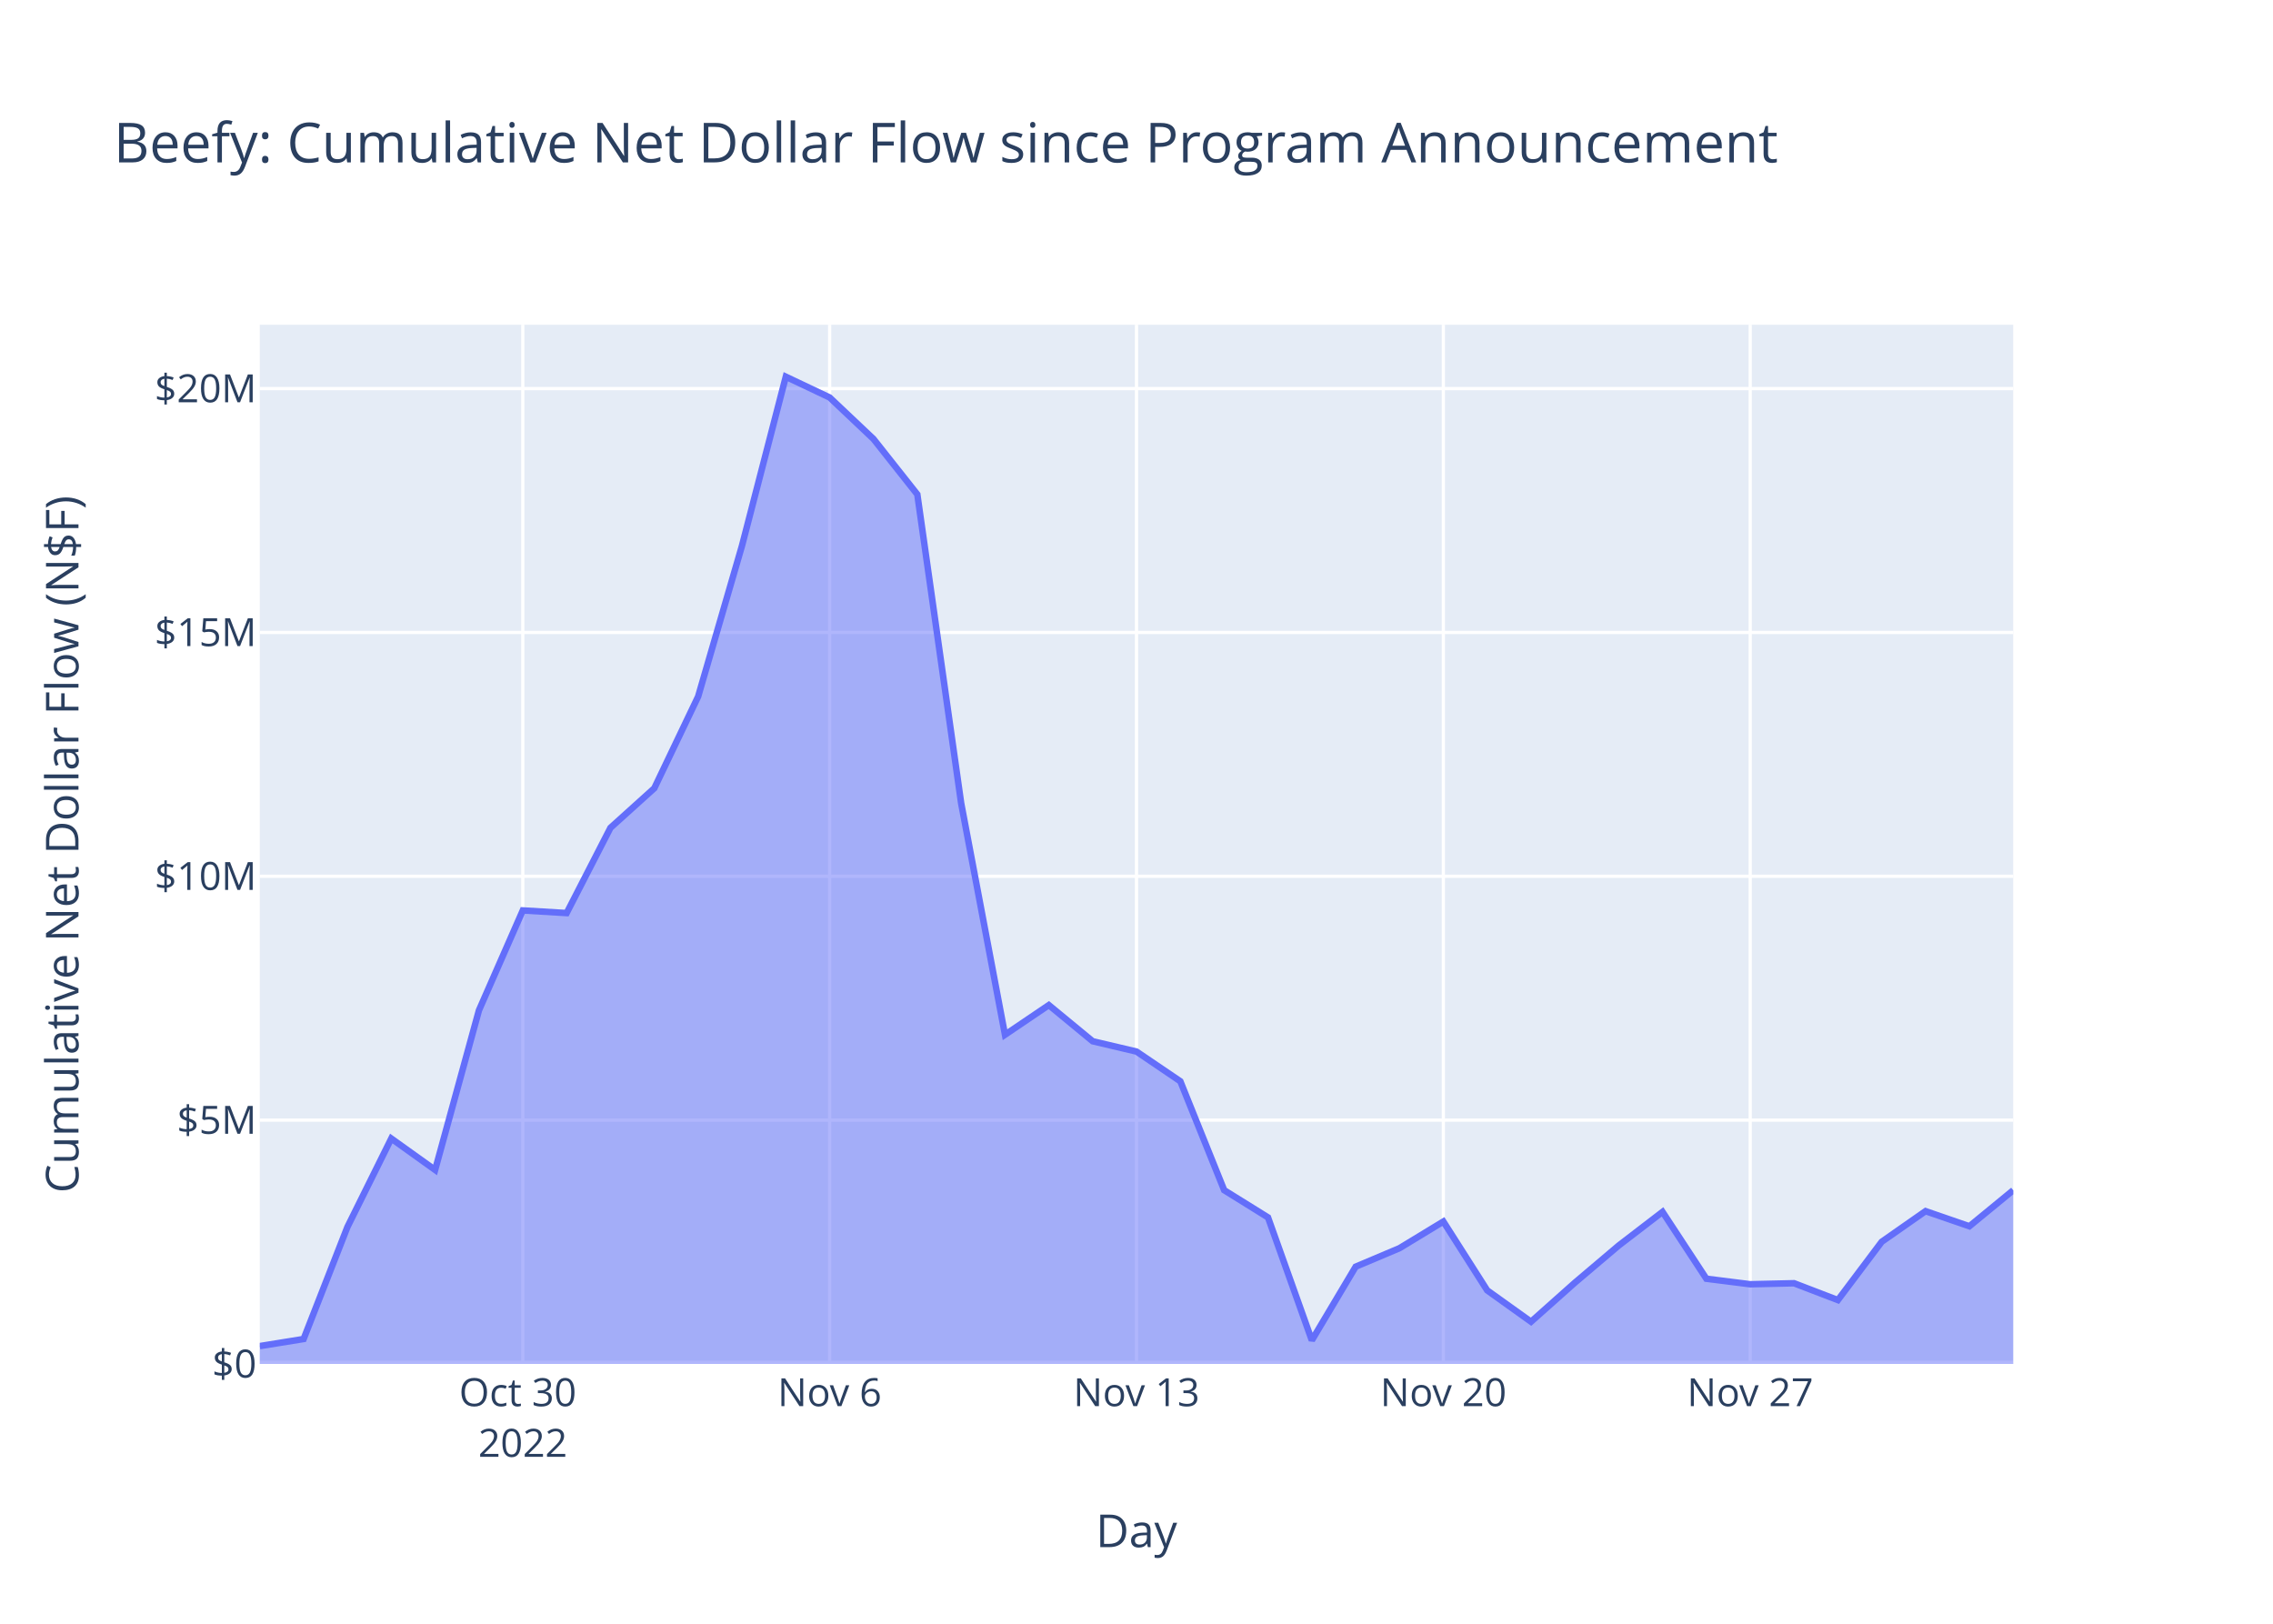
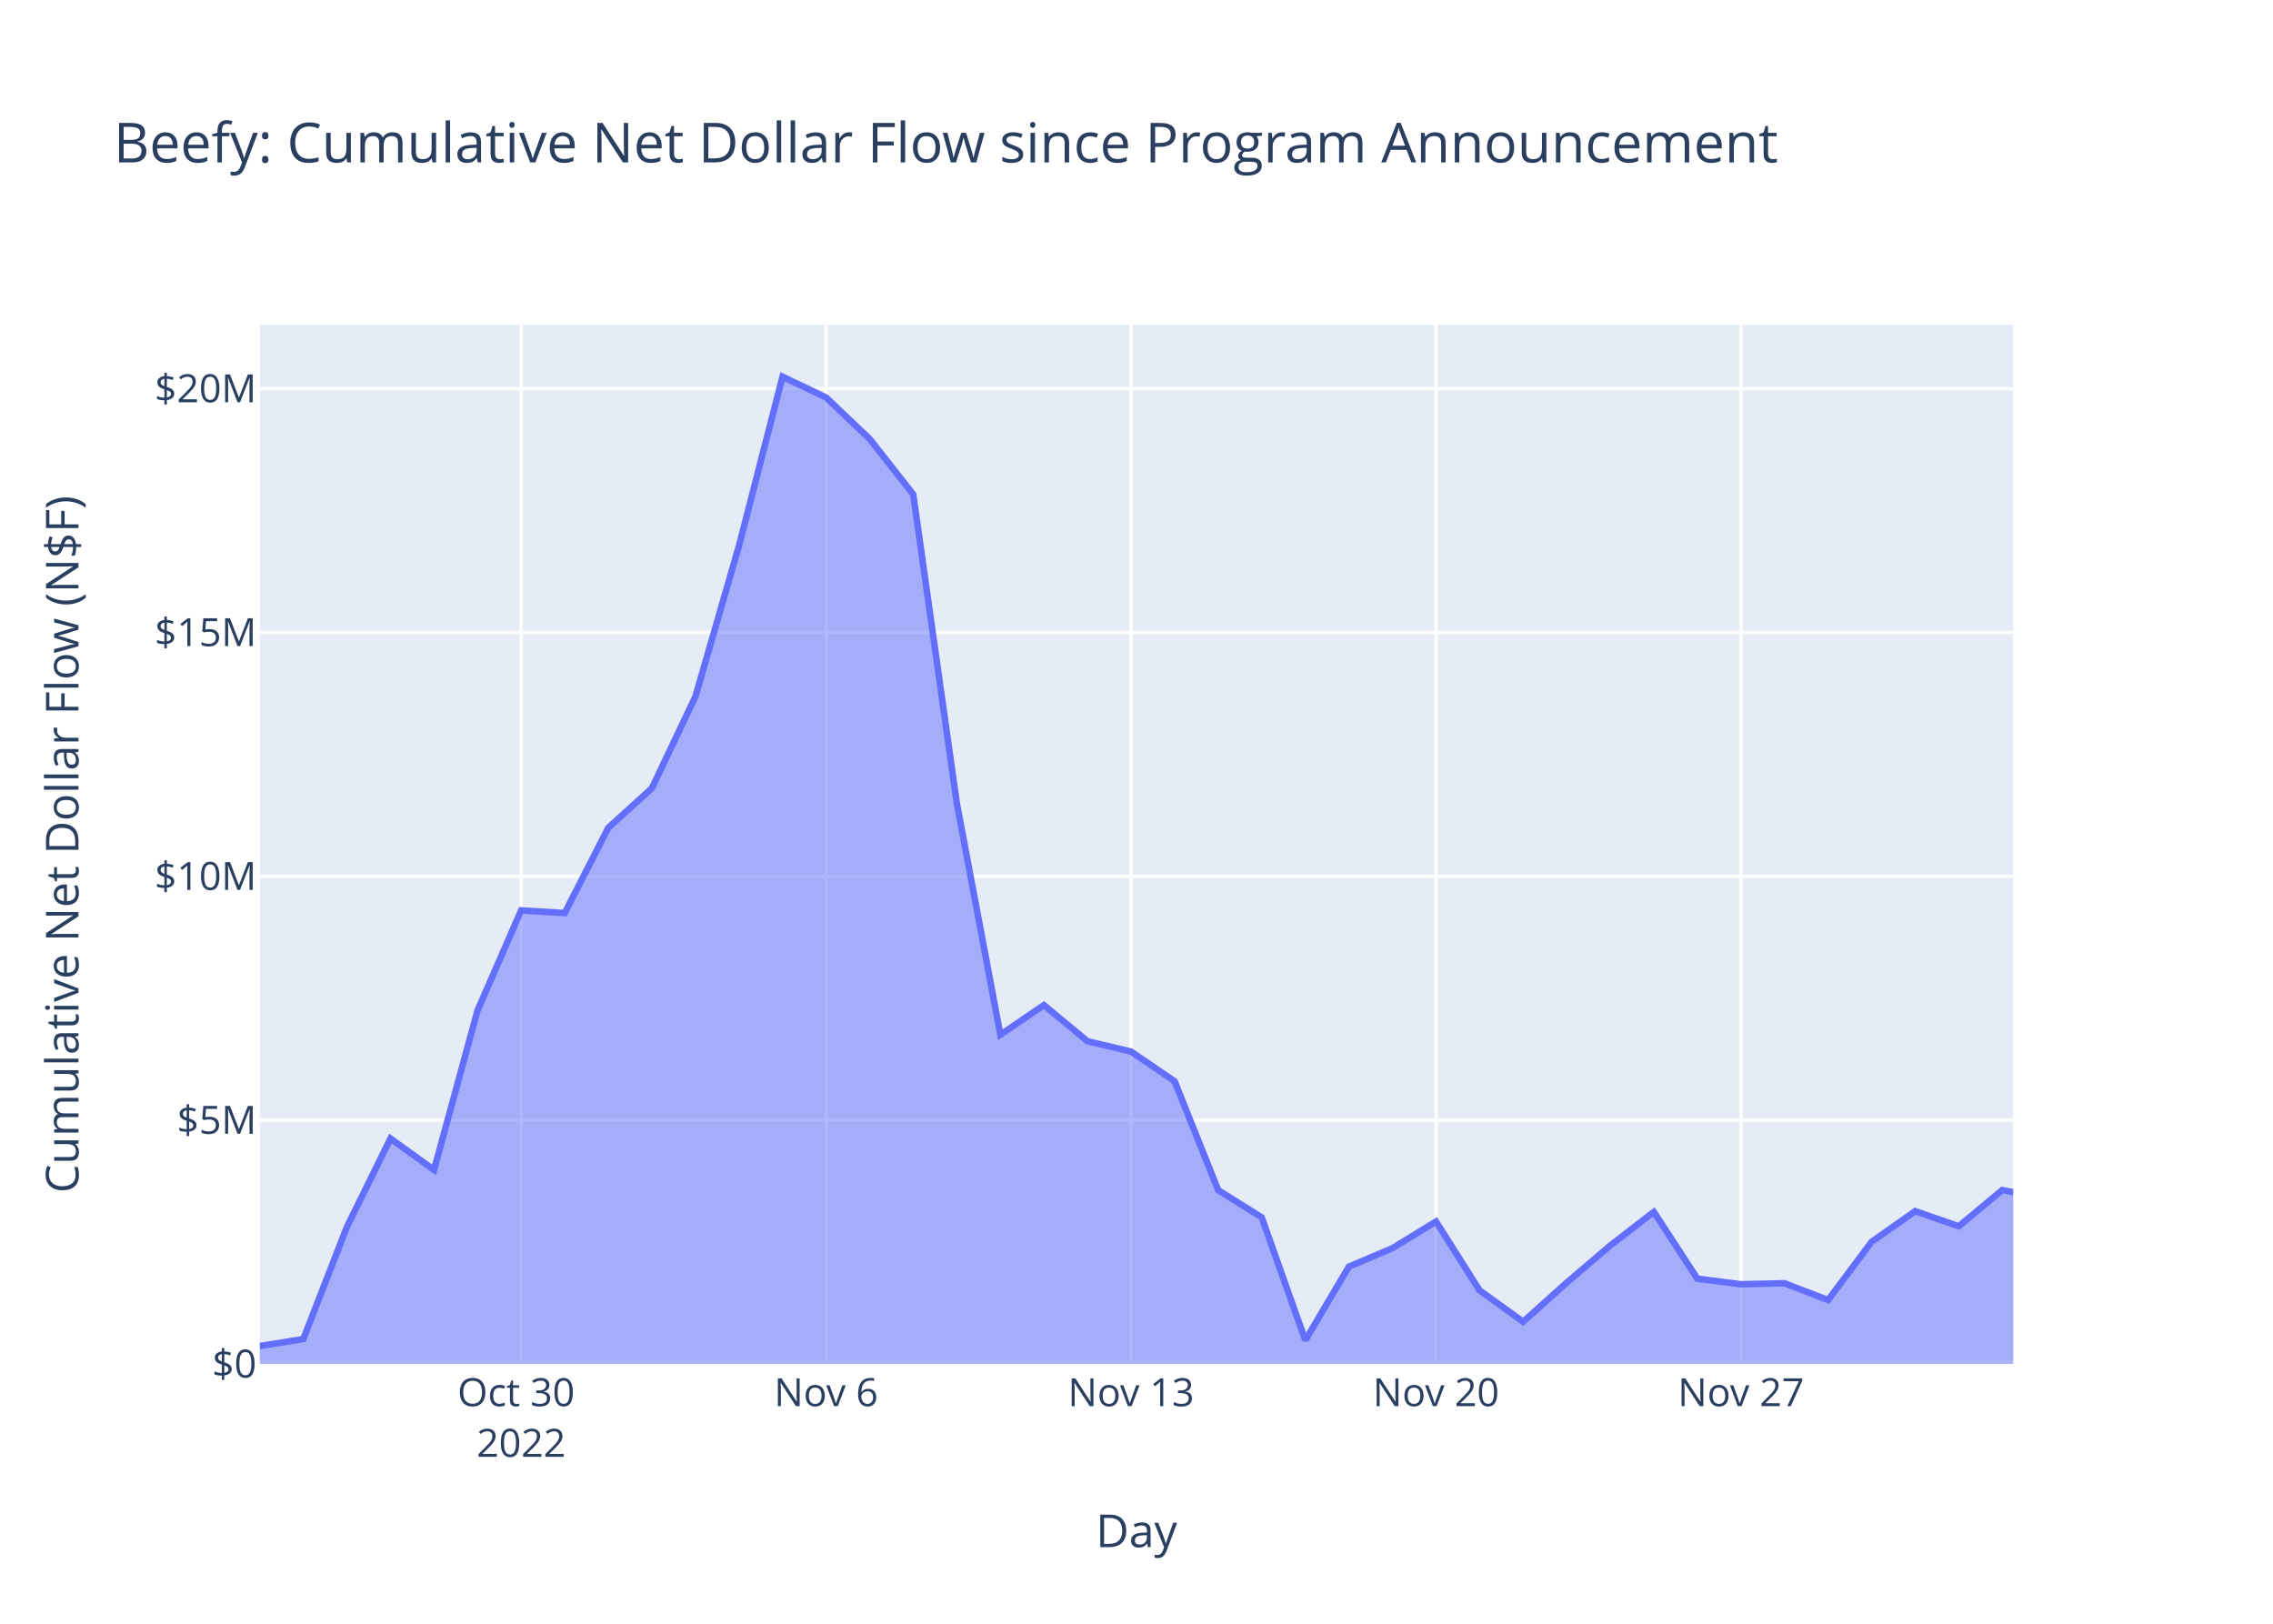
<svg xmlns="http://www.w3.org/2000/svg" class="main-svg" width="700" height="500" style="" viewBox="0 0 700 500">
  <rect x="0" y="0" width="700" height="500" style="fill: rgb(255, 255, 255); fill-opacity: 1;" />
-   <defs id="defs-051b28">
+   <defs id="defs-6fc76a">
    <g class="clips">
-       <clipPath id="clip051b28xyplot" class="plotclip">
+       <clipPath id="clip6fc76axyplot" class="plotclip">
        <rect width="540" height="320" />
      </clipPath>
-       <clipPath class="axesclip" id="clip051b28x">
+       <clipPath class="axesclip" id="clip6fc76ax">
        <rect x="80" y="0" width="540" height="500" />
      </clipPath>
-       <clipPath class="axesclip" id="clip051b28y">
+       <clipPath class="axesclip" id="clip6fc76ay">
        <rect x="0" y="100" width="700" height="320" />
      </clipPath>
-       <clipPath class="axesclip" id="clip051b28xy">
+       <clipPath class="axesclip" id="clip6fc76axy">
        <rect x="80" y="100" width="540" height="320" />
      </clipPath>
    </g>
    <g class="gradients" />
    <g class="patterns" />
  </defs>
  <g class="bglayer">
    <rect class="bg" x="80" y="100" width="540" height="320" style="fill: rgb(229, 236, 246); fill-opacity: 1; stroke-width: 0;" />
  </g>
  <g class="layer-below">
    <g class="imagelayer" />
    <g class="shapelayer" />
  </g>
  <g class="cartesianlayer">
    <g class="subplot xy">
      <g class="layer-subplot">
        <g class="shapelayer" />
        <g class="imagelayer" />
      </g>
      <g class="minor-gridlayer">
        <g class="x" />
        <g class="y" />
      </g>
      <g class="gridlayer">
        <g class="x">
-           <path class="xgrid crisp" transform="translate(161,0)" d="M0,100v320" style="stroke: rgb(255, 255, 255); stroke-opacity: 1; stroke-width: 1px;" />
-           <path class="xgrid crisp" transform="translate(255.5,0)" d="M0,100v320" style="stroke: rgb(255, 255, 255); stroke-opacity: 1; stroke-width: 1px;" />
-           <path class="xgrid crisp" transform="translate(350,0)" d="M0,100v320" style="stroke: rgb(255, 255, 255); stroke-opacity: 1; stroke-width: 1px;" />
-           <path class="xgrid crisp" transform="translate(444.5,0)" d="M0,100v320" style="stroke: rgb(255, 255, 255); stroke-opacity: 1; stroke-width: 1px;" />
-           <path class="xgrid crisp" transform="translate(539,0)" d="M0,100v320" style="stroke: rgb(255, 255, 255); stroke-opacity: 1; stroke-width: 1px;" />
+           <path class="xgrid crisp" transform="translate(160.5,0)" d="M0,100v320" style="stroke: rgb(255, 255, 255); stroke-opacity: 1; stroke-width: 1px;" />
+           <path class="xgrid crisp" transform="translate(254.41,0)" d="M0,100v320" style="stroke: rgb(255, 255, 255); stroke-opacity: 1; stroke-width: 1px;" />
+           <path class="xgrid crisp" transform="translate(348.32,0)" d="M0,100v320" style="stroke: rgb(255, 255, 255); stroke-opacity: 1; stroke-width: 1px;" />
+           <path class="xgrid crisp" transform="translate(442.24,0)" d="M0,100v320" style="stroke: rgb(255, 255, 255); stroke-opacity: 1; stroke-width: 1px;" />
+           <path class="xgrid crisp" transform="translate(536.15,0)" d="M0,100v320" style="stroke: rgb(255, 255, 255); stroke-opacity: 1; stroke-width: 1px;" />
        </g>
        <g class="y">
          <path class="ygrid crisp" transform="translate(0,344.92)" d="M80,0h540" style="stroke: rgb(255, 255, 255); stroke-opacity: 1; stroke-width: 1px;" />
          <path class="ygrid crisp" transform="translate(0,269.83)" d="M80,0h540" style="stroke: rgb(255, 255, 255); stroke-opacity: 1; stroke-width: 1px;" />
          <path class="ygrid crisp" transform="translate(0,194.75)" d="M80,0h540" style="stroke: rgb(255, 255, 255); stroke-opacity: 1; stroke-width: 1px;" />
          <path class="ygrid crisp" transform="translate(0,119.66)" d="M80,0h540" style="stroke: rgb(255, 255, 255); stroke-opacity: 1; stroke-width: 1px;" />
        </g>
      </g>
      <g class="zerolinelayer">
        <path class="yzl zl crisp" transform="translate(0,420)" d="M80,0h540" style="stroke: rgb(255, 255, 255); stroke-opacity: 1; stroke-width: 2px;" />
      </g>
      <path class="xlines-below" />
      <path class="ylines-below" />
      <g class="overlines-below" />
      <g class="xaxislayer-below" />
      <g class="yaxislayer-below" />
      <g class="overaxes-below" />
-       <g class="plot" transform="translate(80,100)" clip-path="url(#clip051b28xyplot)">
+       <g class="plot" transform="translate(80,100)" clip-path="url(#clip6fc76axyplot)">
        <g class="scatterlayer mlayer">
-           <g class="trace scatter trace71f59c" style="stroke-miterlimit: 2;">
+           <g class="trace scatter traceaaf21f" style="stroke-miterlimit: 2;">
            <g class="fills">
              <g>
-                 <path class="js-fill" d="M540,320L0,320L0,314.5L13.5,312.32L27,277.81L40.5,250.59L54,260.25L67.5,211.1L81,180.35L94.5,181.16L108,154.9L121.5,142.72L135,114.49L148.5,68.07L162,16L175.5,22.4L189,35.17L202.5,52.23L216,147.33L229.5,218.63L243,209.5L256.5,220.63L270,223.81L283.5,232.96L297,266.49L310.5,274.88L324,312.72L337.5,290.05L351,284.35L364.5,276.15L378,297.34L391.5,307L405,294.98L418.5,283.54L432,273.18L445.5,293.76L459,295.46L472.5,295.15L486,300.33L499.5,282.38L513,272.95L526.5,277.6L540,266.51" style="fill: rgb(99, 110, 250); fill-opacity: 0.5; stroke-width: 0;" />
+                 <path class="js-fill" d="M540,320L0,320L0,314.5L13.42,312.32L26.83,277.81L40.25,250.59L53.66,260.25L67.08,211.1L80.5,180.35L93.91,181.16L107.33,154.9L120.75,142.72L134.16,114.49L147.58,68.07L160.99,16L174.41,22.4L187.83,35.17L201.24,52.23L214.66,147.33L228.08,218.63L241.49,209.5L254.91,220.63L268.32,223.81L281.74,232.96L295.16,266.49L308.57,274.88L321.99,312.72L335.4,290.05L348.82,284.35L362.24,276.15L375.65,297.34L389.07,307L402.49,294.98L415.9,283.54L429.32,273.18L442.73,293.76L456.15,295.46L469.57,295.15L482.98,300.33L496.4,282.38L509.82,272.95L523.23,277.6L536.65,266.44L540,267.14" style="fill: rgb(99, 110, 250); fill-opacity: 0.5; stroke-width: 0;" />
              </g>
            </g>
            <g class="errorbars" />
            <g class="lines">
-               <path class="js-line" d="M0,314.5L13.5,312.32L27,277.81L40.5,250.59L54,260.25L67.5,211.1L81,180.35L94.5,181.16L108,154.9L121.5,142.72L135,114.49L148.5,68.07L162,16L175.5,22.4L189,35.17L202.5,52.23L216,147.33L229.5,218.63L243,209.5L256.5,220.63L270,223.81L283.5,232.96L297,266.49L310.5,274.88L324,312.72L337.5,290.05L351,284.35L364.5,276.15L378,297.34L391.5,307L405,294.98L418.5,283.54L432,273.18L445.5,293.76L459,295.46L472.5,295.15L486,300.33L499.5,282.38L513,272.95L526.5,277.6L540,266.51" style="vector-effect: non-scaling-stroke; fill: none; stroke: rgb(99, 110, 250); stroke-opacity: 1; stroke-width: 2px; opacity: 1;" />
+               <path class="js-line" d="M0,314.5L13.42,312.32L26.83,277.81L40.25,250.59L53.66,260.25L67.08,211.1L80.5,180.35L93.91,181.16L107.33,154.9L120.75,142.72L134.16,114.49L147.58,68.07L160.99,16L174.41,22.4L187.83,35.17L201.24,52.23L214.66,147.33L228.08,218.63L241.49,209.5L254.91,220.63L268.32,223.81L281.74,232.96L295.16,266.49L308.57,274.88L321.99,312.72L335.4,290.05L348.82,284.35L362.24,276.15L375.65,297.34L389.07,307L402.49,294.98L415.9,283.54L429.32,273.18L442.73,293.76L456.15,295.46L469.57,295.15L482.98,300.33L496.4,282.38L509.82,272.95L523.23,277.6L536.65,266.44L540,267.14" style="vector-effect: non-scaling-stroke; fill: none; stroke: rgb(99, 110, 250); stroke-opacity: 1; stroke-width: 2px; opacity: 1;" />
            </g>
            <g class="points" />
            <g class="text" />
          </g>
        </g>
      </g>
      <g class="overplot" />
      <path class="xlines-above crisp" d="M0,0" style="fill: none;" />
      <path class="ylines-above crisp" d="M0,0" style="fill: none;" />
      <g class="overlines-above" />
      <g class="xaxislayer-above">
        <g class="xtick">
-           <text text-anchor="middle" x="0" y="433" transform="translate(161,0)" style="font-family: 'Open Sans', verdana, arial, sans-serif; font-size: 12px; fill: rgb(42, 63, 95); fill-opacity: 1; white-space: pre; opacity: 1;">
+           <text text-anchor="middle" x="0" y="433" transform="translate(160.5,0)" style="font-family: 'Open Sans', verdana, arial, sans-serif; font-size: 12px; fill: rgb(42, 63, 95); fill-opacity: 1; white-space: pre; opacity: 1;">
            <tspan class="line" dy="0em" x="0" y="433">Oct 30</tspan>
            <tspan class="line" dy="1.3em" x="0" y="433">2022</tspan>
          </text>
        </g>
        <g class="xtick">
-           <text text-anchor="middle" x="0" y="433" style="font-family: 'Open Sans', verdana, arial, sans-serif; font-size: 12px; fill: rgb(42, 63, 95); fill-opacity: 1; white-space: pre; opacity: 1;" transform="translate(255.5,0)">Nov 6</text>
+           <text text-anchor="middle" x="0" y="433" style="font-family: 'Open Sans', verdana, arial, sans-serif; font-size: 12px; fill: rgb(42, 63, 95); fill-opacity: 1; white-space: pre; opacity: 1;" transform="translate(254.41,0)">Nov 6</text>
        </g>
        <g class="xtick">
-           <text text-anchor="middle" x="0" y="433" style="font-family: 'Open Sans', verdana, arial, sans-serif; font-size: 12px; fill: rgb(42, 63, 95); fill-opacity: 1; white-space: pre; opacity: 1;" transform="translate(350,0)">Nov 13</text>
+           <text text-anchor="middle" x="0" y="433" style="font-family: 'Open Sans', verdana, arial, sans-serif; font-size: 12px; fill: rgb(42, 63, 95); fill-opacity: 1; white-space: pre; opacity: 1;" transform="translate(348.32,0)">Nov 13</text>
        </g>
        <g class="xtick">
-           <text text-anchor="middle" x="0" y="433" style="font-family: 'Open Sans', verdana, arial, sans-serif; font-size: 12px; fill: rgb(42, 63, 95); fill-opacity: 1; white-space: pre; opacity: 1;" transform="translate(444.5,0)">Nov 20</text>
+           <text text-anchor="middle" x="0" y="433" style="font-family: 'Open Sans', verdana, arial, sans-serif; font-size: 12px; fill: rgb(42, 63, 95); fill-opacity: 1; white-space: pre; opacity: 1;" transform="translate(442.24,0)">Nov 20</text>
        </g>
        <g class="xtick">
-           <text text-anchor="middle" x="0" y="433" style="font-family: 'Open Sans', verdana, arial, sans-serif; font-size: 12px; fill: rgb(42, 63, 95); fill-opacity: 1; white-space: pre; opacity: 1;" transform="translate(539,0)">Nov 27</text>
+           <text text-anchor="middle" x="0" y="433" style="font-family: 'Open Sans', verdana, arial, sans-serif; font-size: 12px; fill: rgb(42, 63, 95); fill-opacity: 1; white-space: pre; opacity: 1;" transform="translate(536.15,0)">Nov 27</text>
        </g>
      </g>
      <g class="yaxislayer-above">
        <g class="ytick">
          <text text-anchor="end" x="79" y="4.2" transform="translate(0,420)" style="font-family: 'Open Sans', verdana, arial, sans-serif; font-size: 12px; fill: rgb(42, 63, 95); fill-opacity: 1; white-space: pre; opacity: 1;">$0</text>
        </g>
        <g class="ytick">
          <text text-anchor="end" x="79" y="4.2" style="font-family: 'Open Sans', verdana, arial, sans-serif; font-size: 12px; fill: rgb(42, 63, 95); fill-opacity: 1; white-space: pre; opacity: 1;" transform="translate(0,344.92)">$5M</text>
        </g>
        <g class="ytick">
          <text text-anchor="end" x="79" y="4.2" style="font-family: 'Open Sans', verdana, arial, sans-serif; font-size: 12px; fill: rgb(42, 63, 95); fill-opacity: 1; white-space: pre; opacity: 1;" transform="translate(0,269.83)">$10M</text>
        </g>
        <g class="ytick">
          <text text-anchor="end" x="79" y="4.2" style="font-family: 'Open Sans', verdana, arial, sans-serif; font-size: 12px; fill: rgb(42, 63, 95); fill-opacity: 1; white-space: pre; opacity: 1;" transform="translate(0,194.75)">$15M</text>
        </g>
        <g class="ytick">
          <text text-anchor="end" x="79" y="4.2" style="font-family: 'Open Sans', verdana, arial, sans-serif; font-size: 12px; fill: rgb(42, 63, 95); fill-opacity: 1; white-space: pre; opacity: 1;" transform="translate(0,119.66)">$20M</text>
        </g>
      </g>
      <g class="overaxes-above" />
    </g>
  </g>
  <g class="polarlayer" />
  <g class="smithlayer" />
  <g class="ternarylayer" />
  <g class="geolayer" />
  <g class="funnelarealayer" />
  <g class="pielayer" />
  <g class="iciclelayer" />
  <g class="treemaplayer" />
  <g class="sunburstlayer" />
  <g class="glimages" />
-   <defs id="topdefs-051b28">
+   <defs id="topdefs-6fc76a">
    <g class="clips" />
  </defs>
  <g class="layer-above">
    <g class="imagelayer" />
    <g class="shapelayer" />
  </g>
  <g class="infolayer">
    <g class="g-gtitle">
      <text class="gtitle" x="35" y="50" text-anchor="start" dy="0em" style="font-family: 'Open Sans', verdana, arial, sans-serif; font-size: 17px; fill: rgb(42, 63, 95); opacity: 1; font-weight: normal; white-space: pre;">Beefy: Cumulative Net Dollar Flow since Program Announcement</text>
    </g>
    <g class="g-xtitle">
      <text class="xtitle" x="350" y="476.409" text-anchor="middle" style="font-family: 'Open Sans', verdana, arial, sans-serif; font-size: 14px; fill: rgb(42, 63, 95); opacity: 1; font-weight: normal; white-space: pre;">Day</text>
    </g>
    <g class="g-ytitle">
      <text class="ytitle" transform="rotate(-90,24.16875,260)" x="24.169" y="260" text-anchor="middle" style="font-family: 'Open Sans', verdana, arial, sans-serif; font-size: 14px; fill: rgb(42, 63, 95); opacity: 1; font-weight: normal; white-space: pre;">Cumulative Net Dollar Flow (N$F)</text>
    </g>
  </g>
</svg>
